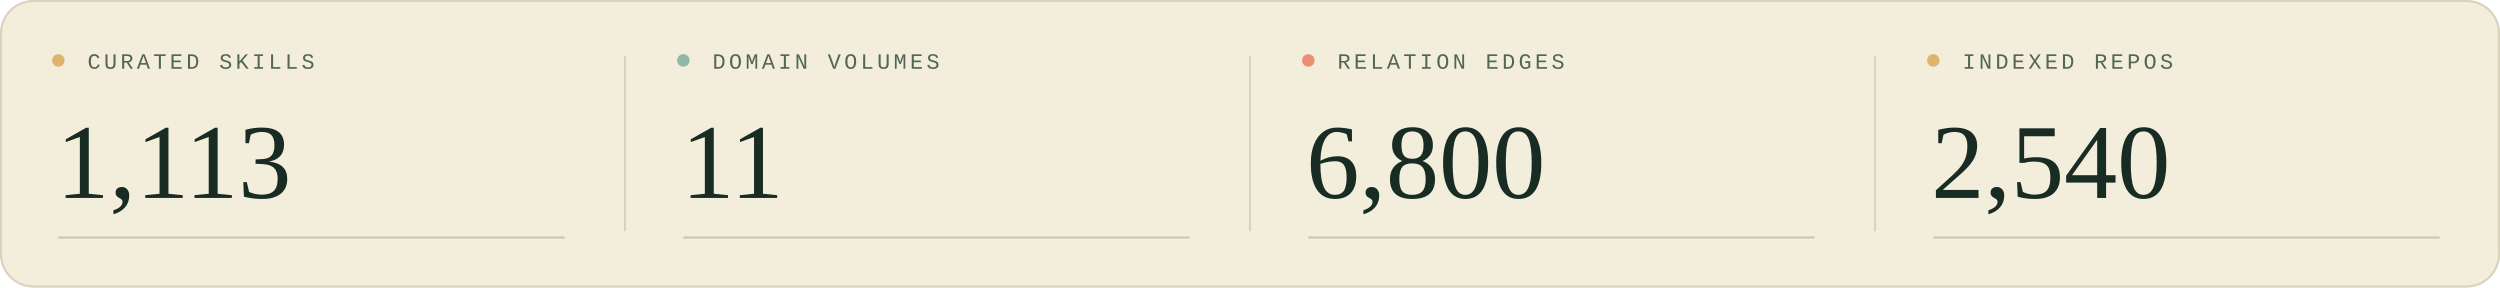
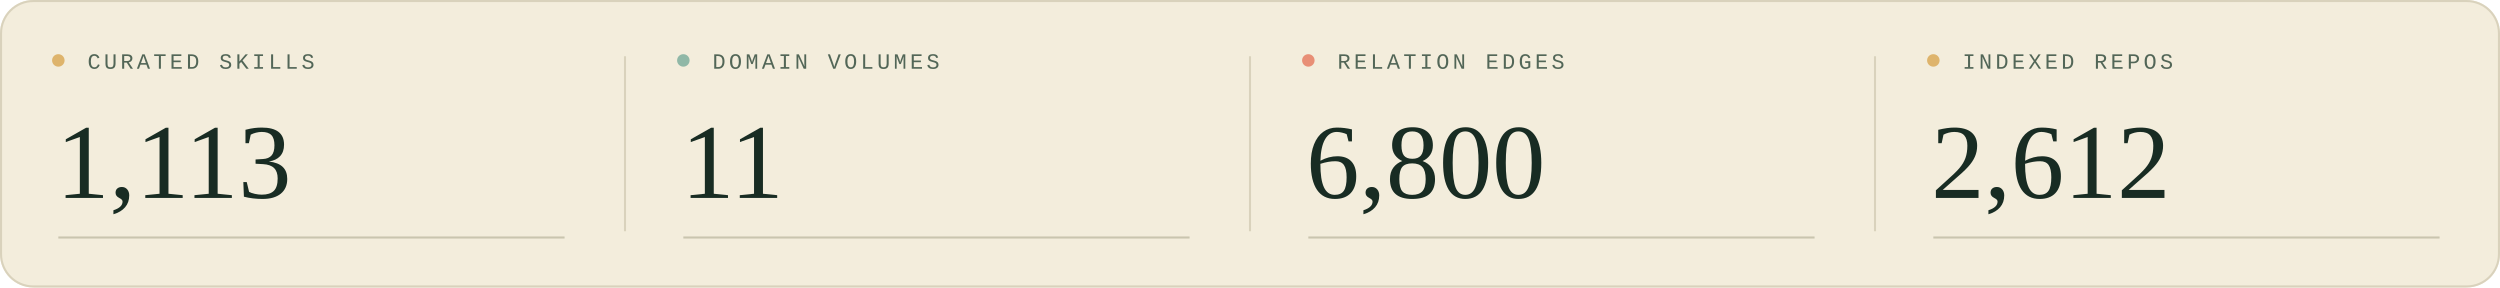
<svg xmlns="http://www.w3.org/2000/svg" width="1200" height="138" viewBox="0 0 1200 138" role="img" aria-labelledby="title description">
  <style>
  .sans { font-family: 'Segoe UI', Arial, sans-serif; }
  .serif { font-family: Georgia, 'Times New Roman', serif; }
  .mono { font-family: 'Courier New', monospace; }
</style>
  <rect width="1200" height="138" rx="16" fill="#f3eddc" />
  <rect x=".5" y=".5" width="1199" height="137" rx="15.5" fill="none" stroke="#d9d2bc" />
  <g transform="translate(0 0)">
    <circle cx="28" cy="29" r="3" fill="#deb46c" />
    <text x="42" y="33" class="mono" font-size="10.5" letter-spacing="1.6" fill="#526657">CURATED SKILLS</text>
    <text x="27" y="95" class="serif" font-size="51" fill="#182c23">1,113</text>
    <path d="M28 114H271" stroke="#c9c5af" />
  </g>
  <g transform="translate(300 0)">
    <path d="M0 27V111" stroke="#d9d2bc" />
    <circle cx="28" cy="29" r="3" fill="#90b8a7" />
    <text x="42" y="33" class="mono" font-size="10.5" letter-spacing="1.6" fill="#526657">DOMAIN VOLUMES</text>
    <text x="27" y="95" class="serif" font-size="51" fill="#182c23">11</text>
    <path d="M28 114H271" stroke="#c9c5af" />
  </g>
  <g transform="translate(600 0)">
    <path d="M0 27V111" stroke="#d9d2bc" />
    <circle cx="28" cy="29" r="3" fill="#e88f76" />
    <text x="42" y="33" class="mono" font-size="10.5" letter-spacing="1.6" fill="#526657">RELATION EDGES</text>
    <text x="27" y="95" class="serif" font-size="51" fill="#182c23">6,800</text>
    <path d="M28 114H271" stroke="#c9c5af" />
  </g>
  <g transform="translate(900 0)">
    <path d="M0 27V111" stroke="#d9d2bc" />
    <circle cx="28" cy="29" r="3" fill="#deb46c" />
    <text x="42" y="33" class="mono" font-size="10.5" letter-spacing="1.6" fill="#526657">INDEXED REPOS</text>
-     <text x="27" y="95" class="serif" font-size="51" fill="#182c23">2,540</text>
+     <text x="27" y="95" class="serif" font-size="51" fill="#182c23">2,612</text>
    <path d="M28 114H271" stroke="#c9c5af" />
  </g>
</svg>
